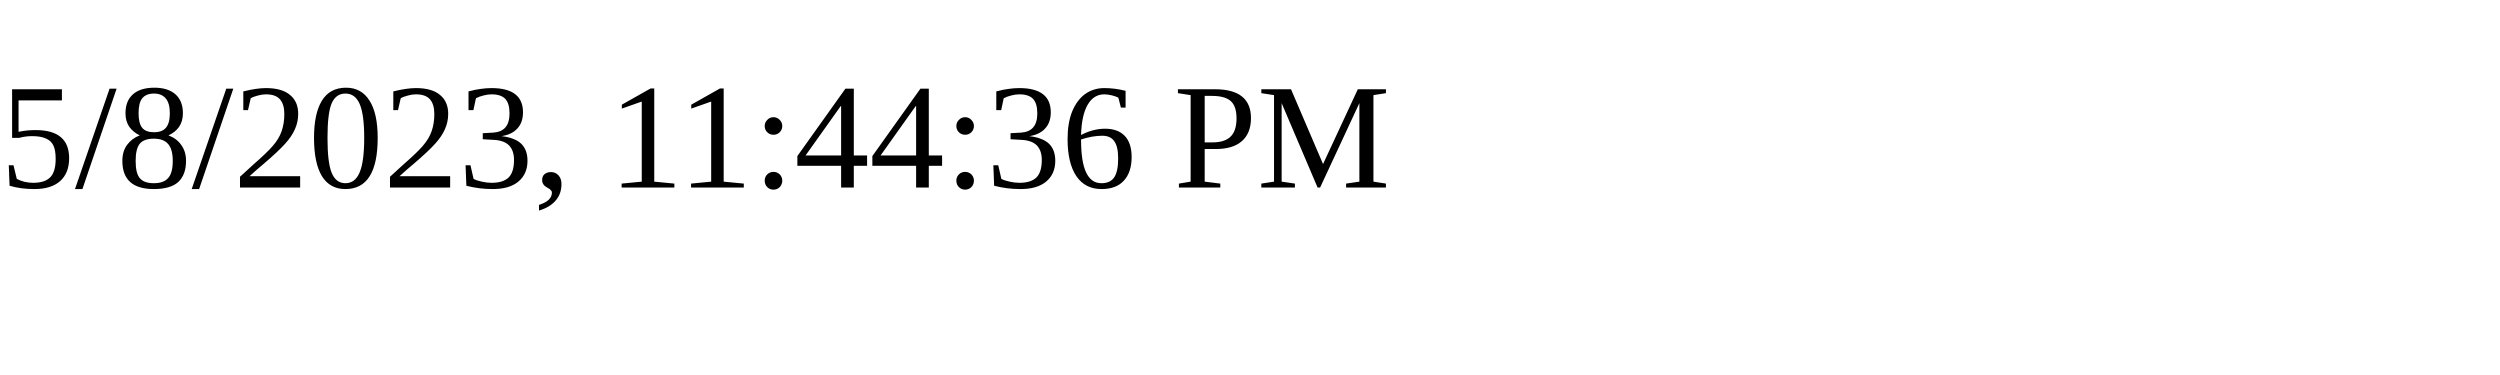
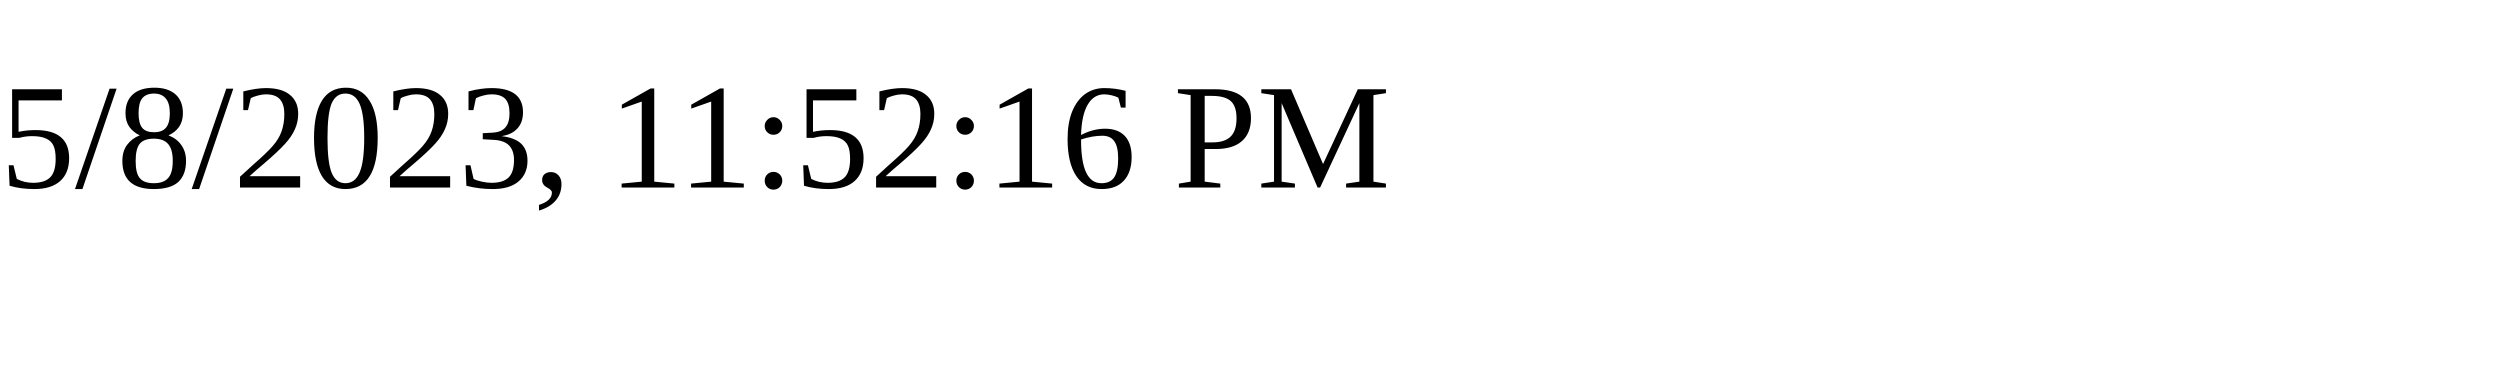
<svg xmlns="http://www.w3.org/2000/svg" height="30" width="200">
-   <text x="0" y="15">5/8/2023, 11:44:36 PM</text>
+   <text x="0" y="15">5/8/2023, 11:52:16 PM</text>
</svg>
